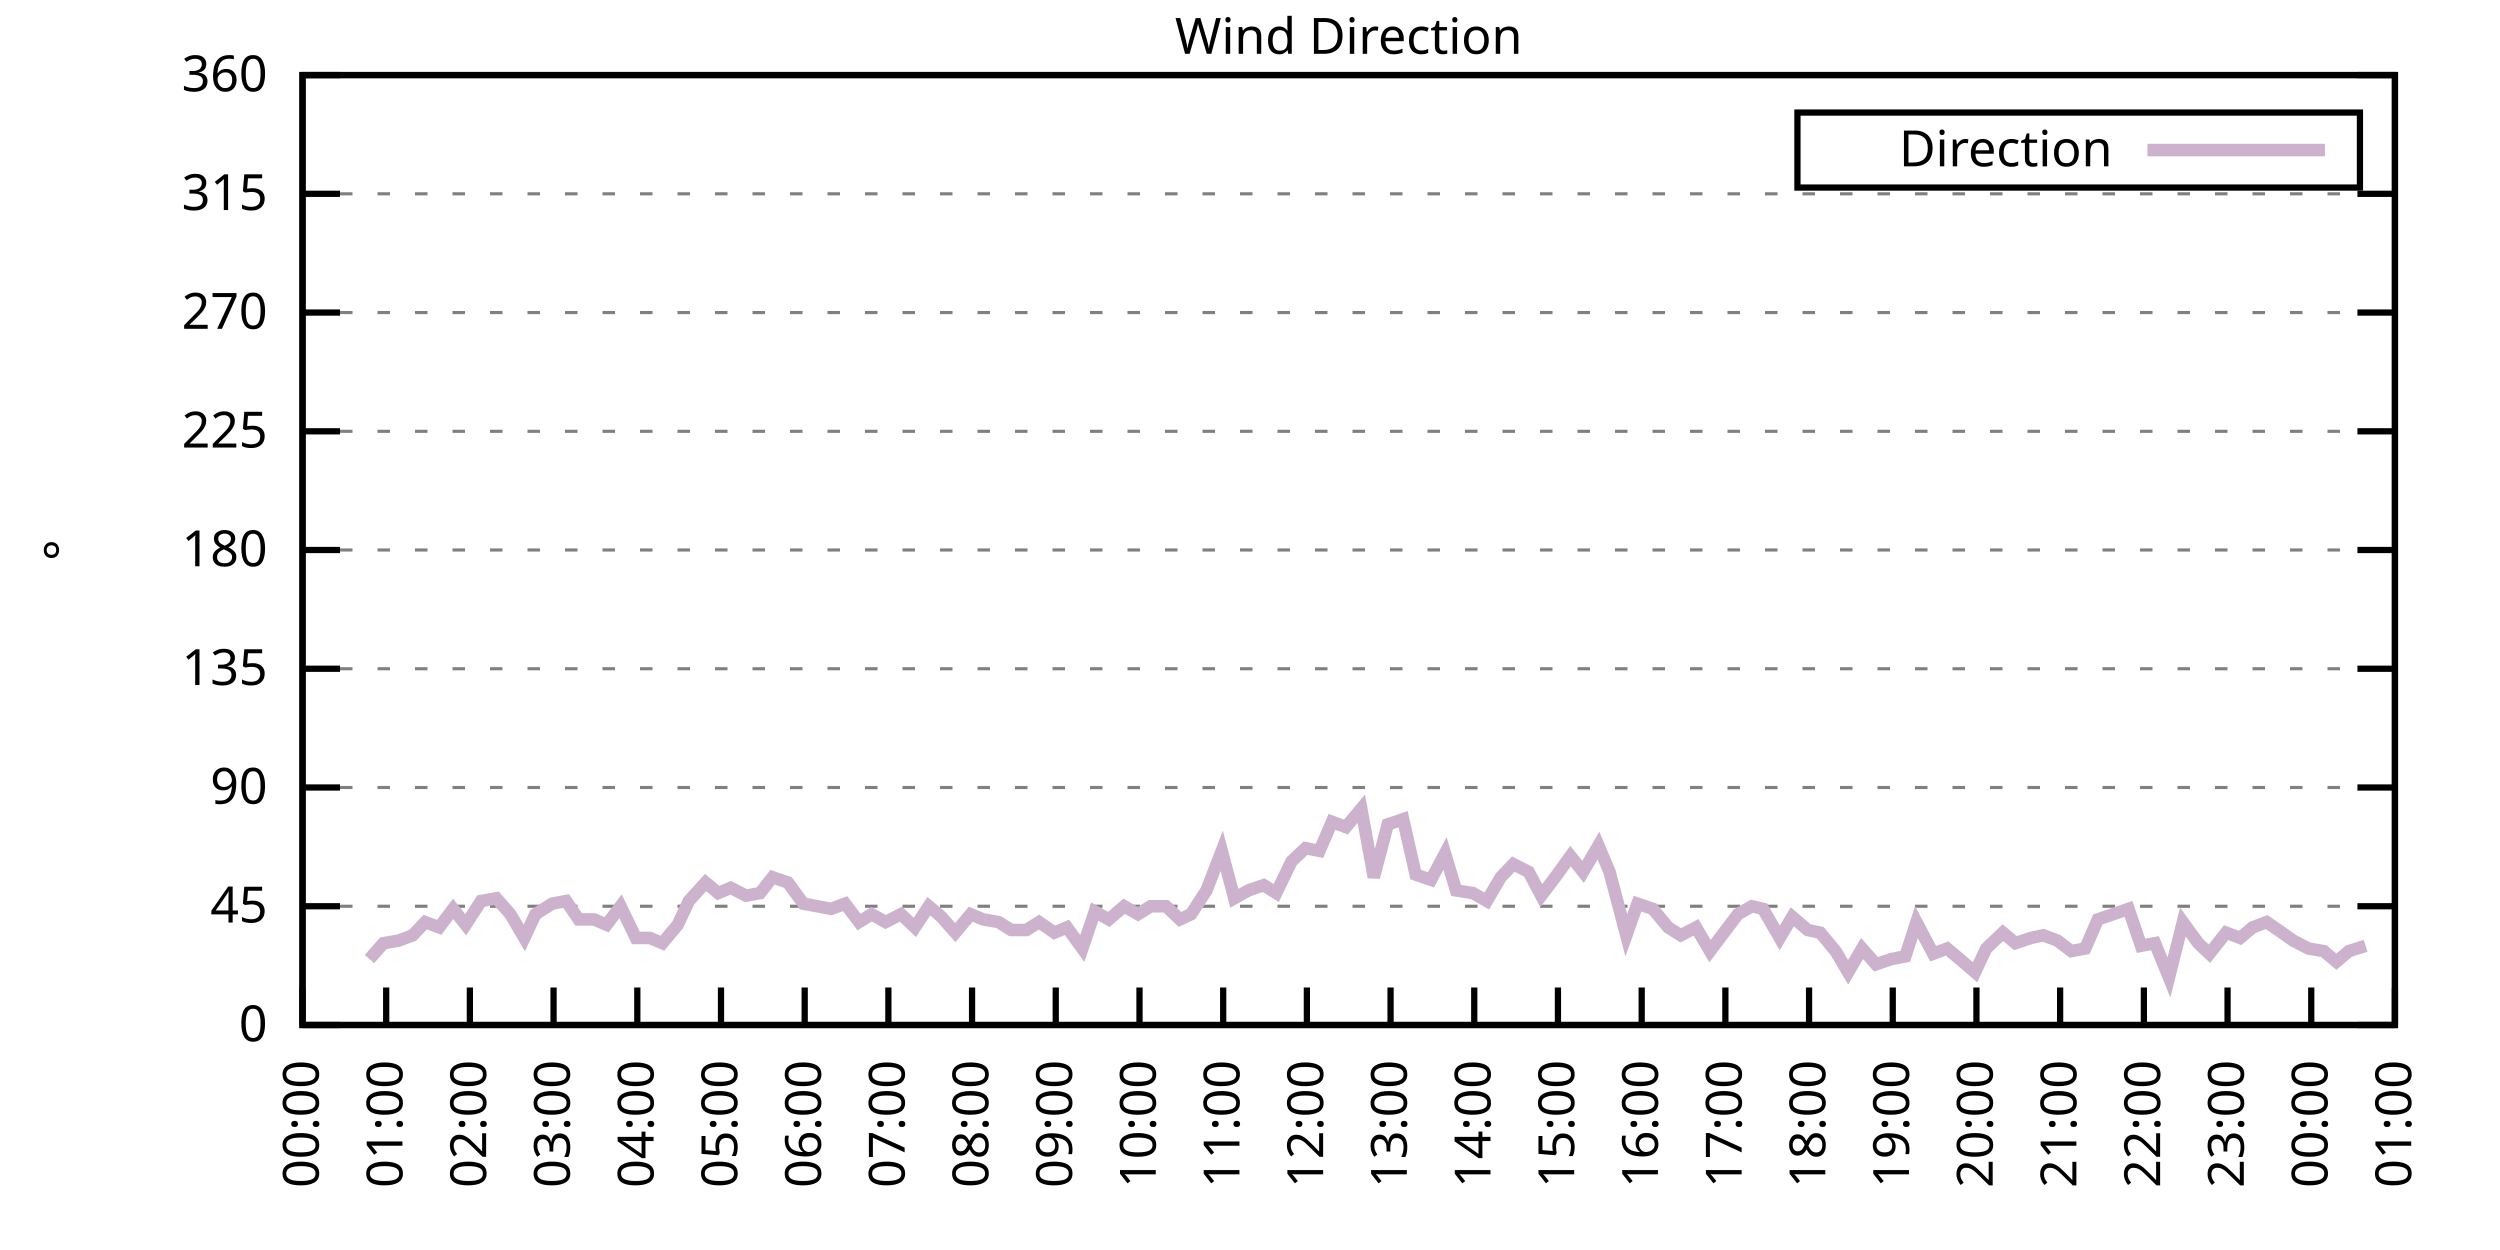
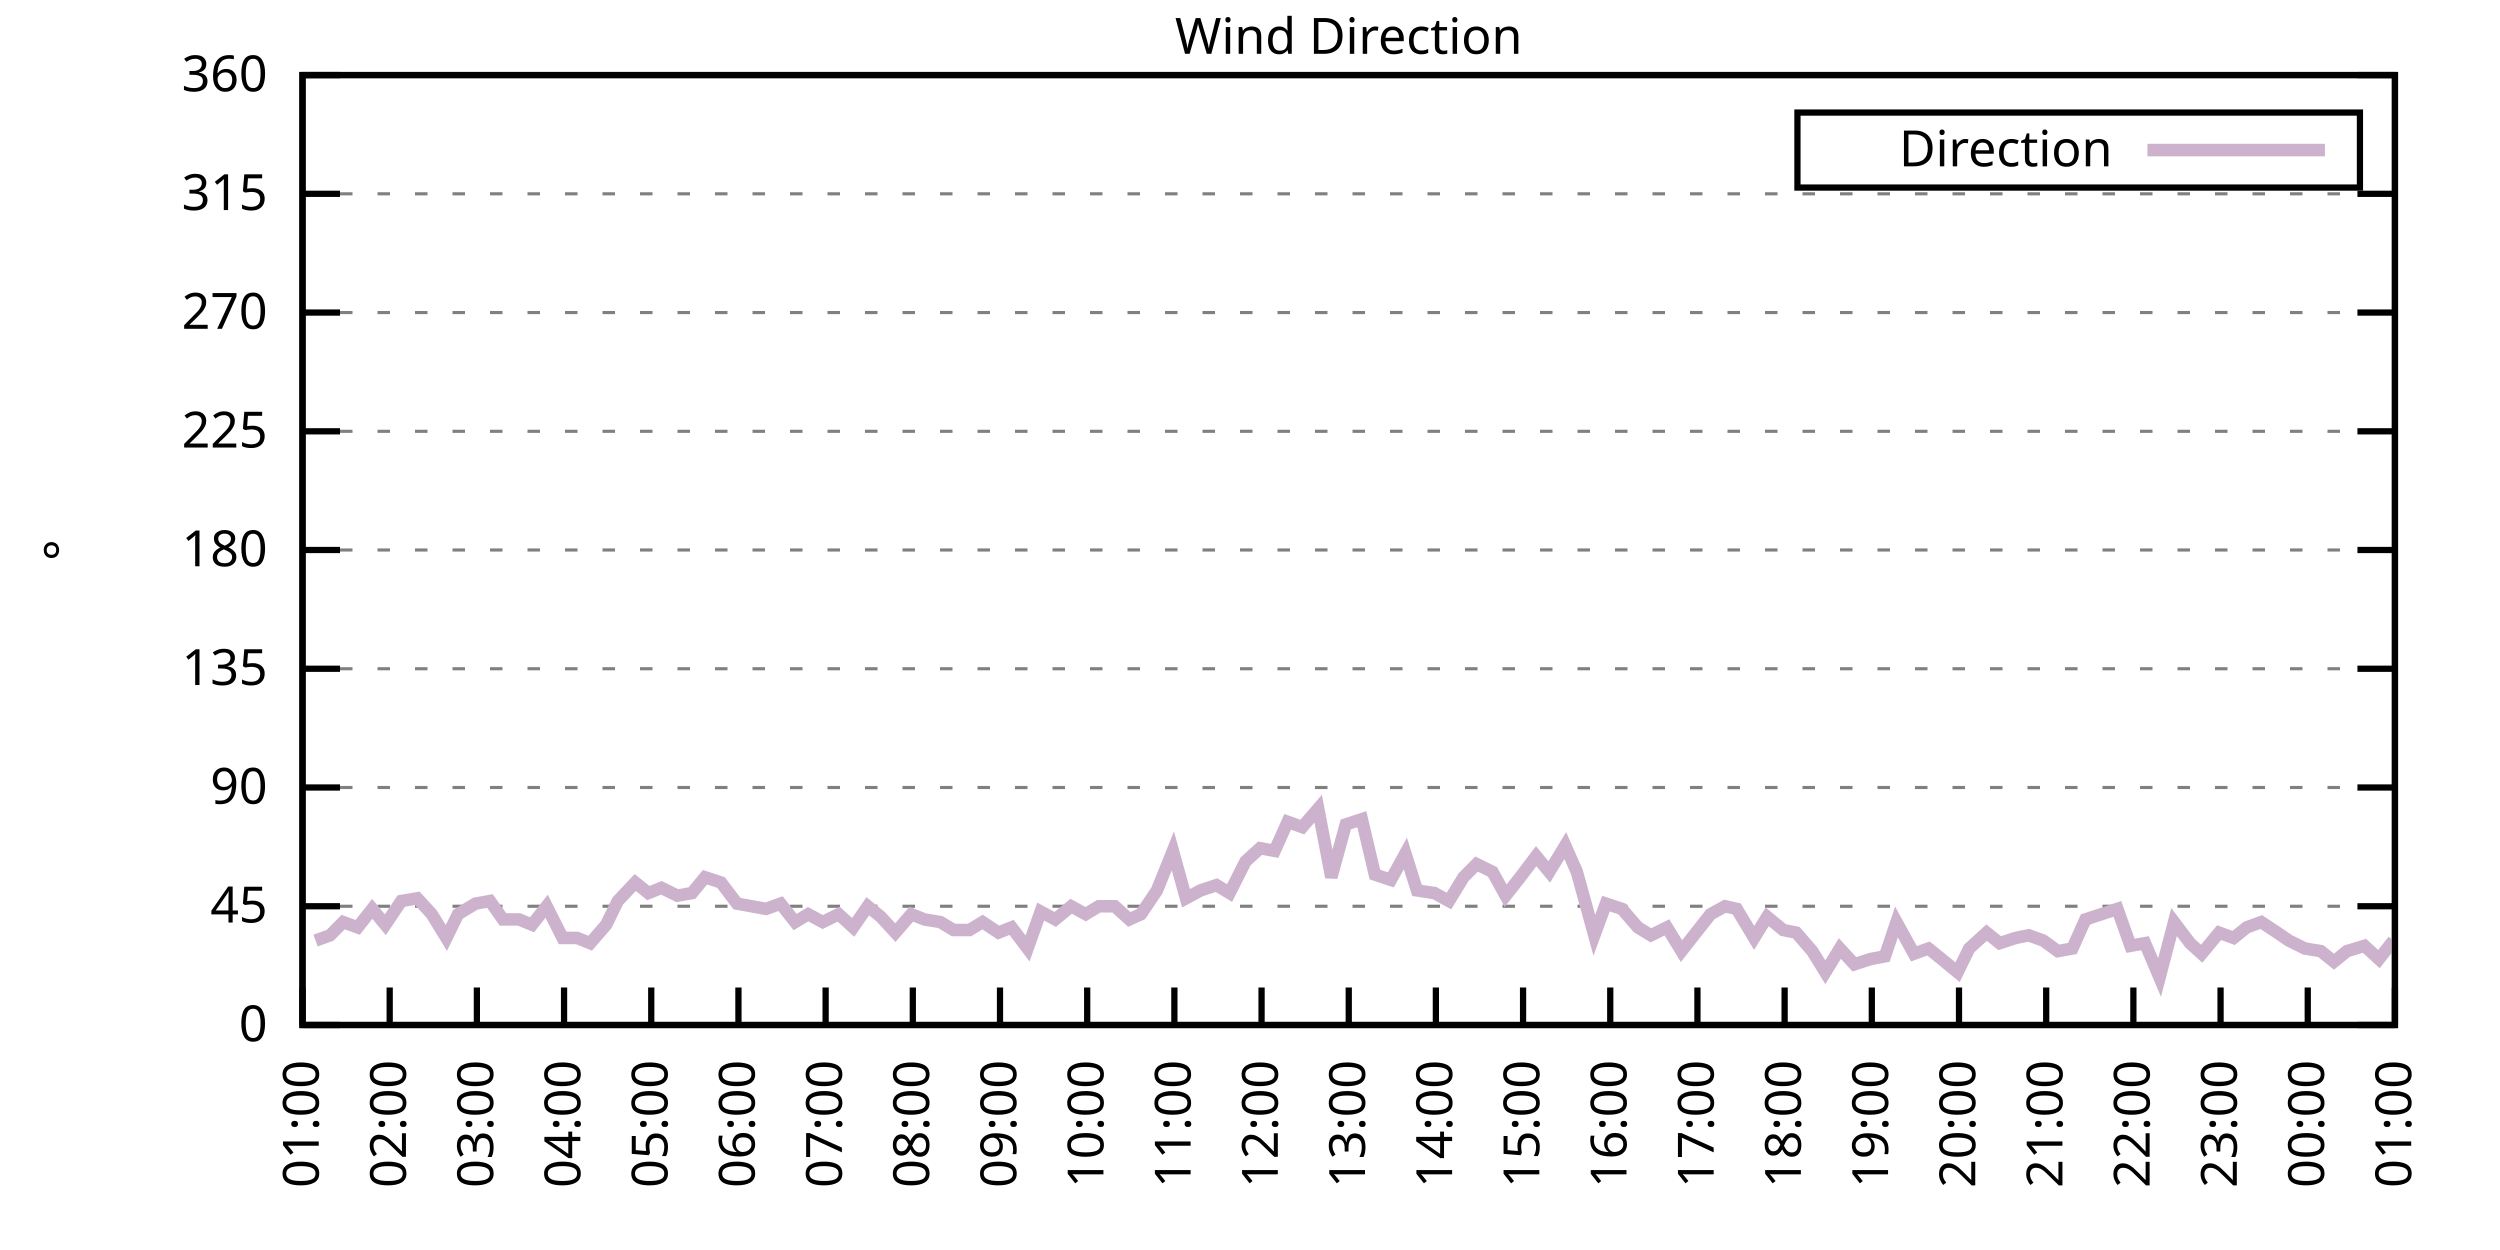
<svg xmlns="http://www.w3.org/2000/svg" xmlns:xlink="http://www.w3.org/1999/xlink" width="400" height="200" viewBox="0 0 400 200">
  <g id="gnuplot_canvas">
    <rect x="0" y="0" width="400" height="200" fill="none" />
    <defs>
      <circle id="gpDot" r="0.5" stroke-width="0.5" stroke="currentColor" />
      <path id="gpPt0" stroke-width="0.333" stroke="currentColor" d="M-1,0 h2 M0,-1 v2" />
      <path id="gpPt1" stroke-width="0.333" stroke="currentColor" d="M-1,-1 L1,1 M1,-1 L-1,1" />
      <path id="gpPt2" stroke-width="0.333" stroke="currentColor" d="M-1,0 L1,0 M0,-1 L0,1 M-1,-1 L1,1 M-1,1 L1,-1" />
      <rect id="gpPt3" stroke-width="0.333" stroke="currentColor" x="-1" y="-1" width="2" height="2" />
      <rect id="gpPt4" stroke-width="0.333" stroke="currentColor" fill="currentColor" x="-1" y="-1" width="2" height="2" />
      <circle id="gpPt5" stroke-width="0.333" stroke="currentColor" cx="0" cy="0" r="1" />
      <use xlink:href="#gpPt5" id="gpPt6" fill="currentColor" stroke="none" />
      <path id="gpPt7" stroke-width="0.333" stroke="currentColor" d="M0,-1.33 L-1.33,0.67 L1.33,0.67 z" />
      <use xlink:href="#gpPt7" id="gpPt8" fill="currentColor" stroke="none" />
      <use xlink:href="#gpPt7" id="gpPt9" stroke="currentColor" transform="rotate(180)" />
      <use xlink:href="#gpPt9" id="gpPt10" fill="currentColor" stroke="none" />
      <use xlink:href="#gpPt3" id="gpPt11" stroke="currentColor" transform="rotate(45)" />
      <use xlink:href="#gpPt11" id="gpPt12" fill="currentColor" stroke="none" />
      <path id="gpPt13" stroke-width="0.333" stroke="currentColor" d="M0,1.330 L1.265,0.411 L0.782,-1.067 L-0.782,-1.076 L-1.265,0.411 z" />
      <use xlink:href="#gpPt13" id="gpPt14" fill="currentColor" stroke="none" />
      <filter id="textbox" filterUnits="objectBoundingBox" x="0" y="0" height="1" width="1">
        <feFlood flood-color="white" flood-opacity="1" result="bgnd" />
        <feComposite in="SourceGraphic" in2="bgnd" operator="atop" />
      </filter>
      <filter id="greybox" filterUnits="objectBoundingBox" x="0" y="0" height="1" width="1">
        <feFlood flood-color="lightgrey" flood-opacity="1" result="grey" />
        <feComposite in="SourceGraphic" in2="grey" operator="atop" />
      </filter>
    </defs>
    <g fill="none" color="white" stroke="currentColor" stroke-width="1.00" stroke-linecap="butt" stroke-linejoin="miter">
</g>
    <g fill="none" color="black" stroke="currentColor" stroke-width="1.00" stroke-linecap="butt" stroke-linejoin="miter">
      <g stroke="none" shape-rendering="crispEdges">
        <polygon fill="rgb(255, 255, 255)" points="48.40,164.00 383.18,164.00 383.18,12.02 48.40,12.02 " />
      </g>
    </g>
    <g fill="none" color="black" stroke="currentColor" stroke-width="1.00" stroke-linecap="butt" stroke-linejoin="miter">
</g>
    <g fill="none" color="black" stroke="black" stroke-width="0.50" stroke-linecap="butt" stroke-linejoin="miter">
</g>
    <g fill="none" color="gray" stroke="currentColor" stroke-width="0.50" stroke-linecap="butt" stroke-linejoin="miter">
      <path stroke="gray" stroke-dasharray="2,4" class="gridline" d="M48.40,164.00 L383.19,164.00  " />
    </g>
    <g fill="none" color="gray" stroke="gray" stroke-width="1.00" stroke-linecap="butt" stroke-linejoin="miter">
</g>
    <g fill="none" color="black" stroke="currentColor" stroke-width="1.00" stroke-linecap="butt" stroke-linejoin="miter">
      <path stroke="black" d="M48.40,164.00 L54.40,164.00 M383.19,164.00 L377.19,164.00  " />
      <g transform="translate(42.80,166.60)" stroke="none" fill="black" font-family="Sans" font-size="8.00" text-anchor="end">
        <text>
          <tspan font-family="Sans"> 0</tspan>
        </text>
      </g>
    </g>
    <g fill="none" color="black" stroke="currentColor" stroke-width="1.00" stroke-linecap="butt" stroke-linejoin="miter">
</g>
    <g fill="none" color="black" stroke="black" stroke-width="0.50" stroke-linecap="butt" stroke-linejoin="miter">
</g>
    <g fill="none" color="gray" stroke="currentColor" stroke-width="0.50" stroke-linecap="butt" stroke-linejoin="miter">
      <path stroke="gray" stroke-dasharray="2,4" class="gridline" d="M48.40,145.00 L383.19,145.00  " />
    </g>
    <g fill="none" color="gray" stroke="gray" stroke-width="1.00" stroke-linecap="butt" stroke-linejoin="miter">
</g>
    <g fill="none" color="black" stroke="currentColor" stroke-width="1.00" stroke-linecap="butt" stroke-linejoin="miter">
      <path stroke="black" d="M48.40,145.00 L54.40,145.00 M383.19,145.00 L377.19,145.00  " />
      <g transform="translate(42.80,147.60)" stroke="none" fill="black" font-family="Sans" font-size="8.00" text-anchor="end">
        <text>
          <tspan font-family="Sans"> 45</tspan>
        </text>
      </g>
    </g>
    <g fill="none" color="black" stroke="currentColor" stroke-width="1.00" stroke-linecap="butt" stroke-linejoin="miter">
</g>
    <g fill="none" color="black" stroke="black" stroke-width="0.50" stroke-linecap="butt" stroke-linejoin="miter">
</g>
    <g fill="none" color="gray" stroke="currentColor" stroke-width="0.50" stroke-linecap="butt" stroke-linejoin="miter">
      <path stroke="gray" stroke-dasharray="2,4" class="gridline" d="M48.40,126.00 L383.19,126.00  " />
    </g>
    <g fill="none" color="gray" stroke="gray" stroke-width="1.00" stroke-linecap="butt" stroke-linejoin="miter">
</g>
    <g fill="none" color="black" stroke="currentColor" stroke-width="1.00" stroke-linecap="butt" stroke-linejoin="miter">
      <path stroke="black" d="M48.40,126.00 L54.40,126.00 M383.19,126.00 L377.19,126.00  " />
      <g transform="translate(42.80,128.60)" stroke="none" fill="black" font-family="Sans" font-size="8.00" text-anchor="end">
        <text>
          <tspan font-family="Sans"> 90</tspan>
        </text>
      </g>
    </g>
    <g fill="none" color="black" stroke="currentColor" stroke-width="1.00" stroke-linecap="butt" stroke-linejoin="miter">
</g>
    <g fill="none" color="black" stroke="black" stroke-width="0.50" stroke-linecap="butt" stroke-linejoin="miter">
</g>
    <g fill="none" color="gray" stroke="currentColor" stroke-width="0.50" stroke-linecap="butt" stroke-linejoin="miter">
      <path stroke="gray" stroke-dasharray="2,4" class="gridline" d="M48.40,107.00 L383.19,107.00  " />
    </g>
    <g fill="none" color="gray" stroke="gray" stroke-width="1.00" stroke-linecap="butt" stroke-linejoin="miter">
</g>
    <g fill="none" color="black" stroke="currentColor" stroke-width="1.00" stroke-linecap="butt" stroke-linejoin="miter">
      <path stroke="black" d="M48.40,107.00 L54.40,107.00 M383.19,107.00 L377.19,107.00  " />
      <g transform="translate(42.80,109.60)" stroke="none" fill="black" font-family="Sans" font-size="8.00" text-anchor="end">
        <text>
          <tspan font-family="Sans"> 135</tspan>
        </text>
      </g>
    </g>
    <g fill="none" color="black" stroke="currentColor" stroke-width="1.00" stroke-linecap="butt" stroke-linejoin="miter">
</g>
    <g fill="none" color="black" stroke="black" stroke-width="0.50" stroke-linecap="butt" stroke-linejoin="miter">
</g>
    <g fill="none" color="gray" stroke="currentColor" stroke-width="0.50" stroke-linecap="butt" stroke-linejoin="miter">
      <path stroke="gray" stroke-dasharray="2,4" class="gridline" d="M48.40,88.00 L383.19,88.00  " />
    </g>
    <g fill="none" color="gray" stroke="gray" stroke-width="1.00" stroke-linecap="butt" stroke-linejoin="miter">
</g>
    <g fill="none" color="black" stroke="currentColor" stroke-width="1.00" stroke-linecap="butt" stroke-linejoin="miter">
      <path stroke="black" d="M48.40,88.00 L54.40,88.00 M383.19,88.00 L377.19,88.00  " />
      <g transform="translate(42.80,90.60)" stroke="none" fill="black" font-family="Sans" font-size="8.00" text-anchor="end">
        <text>
          <tspan font-family="Sans"> 180</tspan>
        </text>
      </g>
    </g>
    <g fill="none" color="black" stroke="currentColor" stroke-width="1.00" stroke-linecap="butt" stroke-linejoin="miter">
</g>
    <g fill="none" color="black" stroke="black" stroke-width="0.50" stroke-linecap="butt" stroke-linejoin="miter">
</g>
    <g fill="none" color="gray" stroke="currentColor" stroke-width="0.50" stroke-linecap="butt" stroke-linejoin="miter">
      <path stroke="gray" stroke-dasharray="2,4" class="gridline" d="M48.40,69.01 L383.19,69.01  " />
    </g>
    <g fill="none" color="gray" stroke="gray" stroke-width="1.00" stroke-linecap="butt" stroke-linejoin="miter">
</g>
    <g fill="none" color="black" stroke="currentColor" stroke-width="1.00" stroke-linecap="butt" stroke-linejoin="miter">
      <path stroke="black" d="M48.40,69.01 L54.40,69.01 M383.19,69.01 L377.19,69.01  " />
      <g transform="translate(42.80,71.61)" stroke="none" fill="black" font-family="Sans" font-size="8.00" text-anchor="end">
        <text>
          <tspan font-family="Sans"> 225</tspan>
        </text>
      </g>
    </g>
    <g fill="none" color="black" stroke="currentColor" stroke-width="1.00" stroke-linecap="butt" stroke-linejoin="miter">
</g>
    <g fill="none" color="black" stroke="black" stroke-width="0.50" stroke-linecap="butt" stroke-linejoin="miter">
</g>
    <g fill="none" color="gray" stroke="currentColor" stroke-width="0.50" stroke-linecap="butt" stroke-linejoin="miter">
      <path stroke="gray" stroke-dasharray="2,4" class="gridline" d="M48.40,50.01 L383.19,50.01  " />
    </g>
    <g fill="none" color="gray" stroke="gray" stroke-width="1.00" stroke-linecap="butt" stroke-linejoin="miter">
</g>
    <g fill="none" color="black" stroke="currentColor" stroke-width="1.00" stroke-linecap="butt" stroke-linejoin="miter">
      <path stroke="black" d="M48.40,50.01 L54.40,50.01 M383.19,50.01 L377.19,50.01  " />
      <g transform="translate(42.80,52.61)" stroke="none" fill="black" font-family="Sans" font-size="8.00" text-anchor="end">
        <text>
          <tspan font-family="Sans"> 270</tspan>
        </text>
      </g>
    </g>
    <g fill="none" color="black" stroke="currentColor" stroke-width="1.00" stroke-linecap="butt" stroke-linejoin="miter">
</g>
    <g fill="none" color="black" stroke="black" stroke-width="0.50" stroke-linecap="butt" stroke-linejoin="miter">
</g>
    <g fill="none" color="gray" stroke="currentColor" stroke-width="0.50" stroke-linecap="butt" stroke-linejoin="miter">
      <path stroke="gray" stroke-dasharray="2,4" class="gridline" d="M48.40,31.01 L383.19,31.01  " />
    </g>
    <g fill="none" color="gray" stroke="gray" stroke-width="1.00" stroke-linecap="butt" stroke-linejoin="miter">
</g>
    <g fill="none" color="black" stroke="currentColor" stroke-width="1.00" stroke-linecap="butt" stroke-linejoin="miter">
      <path stroke="black" d="M48.40,31.01 L54.40,31.01 M383.19,31.01 L377.19,31.01  " />
      <g transform="translate(42.80,33.61)" stroke="none" fill="black" font-family="Sans" font-size="8.00" text-anchor="end">
        <text>
          <tspan font-family="Sans"> 315</tspan>
        </text>
      </g>
    </g>
    <g fill="none" color="black" stroke="currentColor" stroke-width="1.00" stroke-linecap="butt" stroke-linejoin="miter">
</g>
    <g fill="none" color="black" stroke="black" stroke-width="0.50" stroke-linecap="butt" stroke-linejoin="miter">
</g>
    <g fill="none" color="gray" stroke="currentColor" stroke-width="0.50" stroke-linecap="butt" stroke-linejoin="miter">
      <path stroke="gray" stroke-dasharray="2,4" class="gridline" d="M48.40,12.01 L383.19,12.01  " />
    </g>
    <g fill="none" color="gray" stroke="gray" stroke-width="1.00" stroke-linecap="butt" stroke-linejoin="miter">
</g>
    <g fill="none" color="black" stroke="currentColor" stroke-width="1.00" stroke-linecap="butt" stroke-linejoin="miter">
      <path stroke="black" d="M48.40,12.01 L54.40,12.01 M383.19,12.01 L377.19,12.01  " />
      <g transform="translate(42.80,14.61)" stroke="none" fill="black" font-family="Sans" font-size="8.00" text-anchor="end">
        <text>
          <tspan font-family="Sans"> 360</tspan>
        </text>
      </g>
    </g>
    <g fill="none" color="black" stroke="currentColor" stroke-width="1.00" stroke-linecap="butt" stroke-linejoin="miter">
      <path stroke="black" d="M48.40,164.00 L48.40,158.00  " />
      <g transform="translate(51.00,169.60) rotate(270.00)" stroke="none" fill="black" font-family="Sans" font-size="8.00" text-anchor="end">
        <text>
-           <tspan font-family="Sans">00:00</tspan>
-         </text>
-       </g>
-     </g>
-     <g fill="none" color="black" stroke="currentColor" stroke-width="1.00" stroke-linecap="butt" stroke-linejoin="miter">
-       <path stroke="black" d="M61.79,164.00 L61.79,158.00  " />
-       <g transform="translate(64.39,169.60) rotate(270.00)" stroke="none" fill="black" font-family="Sans" font-size="8.00" text-anchor="end">
-         <text>
          <tspan font-family="Sans">01:00</tspan>
        </text>
      </g>
    </g>
    <g fill="none" color="black" stroke="currentColor" stroke-width="1.00" stroke-linecap="butt" stroke-linejoin="miter">
-       <path stroke="black" d="M75.18,164.00 L75.18,158.00  " />
-       <g transform="translate(77.78,169.60) rotate(270.00)" stroke="none" fill="black" font-family="Sans" font-size="8.00" text-anchor="end">
+       <path stroke="black" d="M62.35,164.00 L62.35,158.00  " />
+       <g transform="translate(64.95,169.60) rotate(270.00)" stroke="none" fill="black" font-family="Sans" font-size="8.00" text-anchor="end">
        <text>
          <tspan font-family="Sans">02:00</tspan>
        </text>
      </g>
    </g>
    <g fill="none" color="black" stroke="currentColor" stroke-width="1.00" stroke-linecap="butt" stroke-linejoin="miter">
-       <path stroke="black" d="M88.57,164.00 L88.57,158.00  " />
-       <g transform="translate(91.17,169.60) rotate(270.00)" stroke="none" fill="black" font-family="Sans" font-size="8.00" text-anchor="end">
+       <path stroke="black" d="M76.30,164.00 L76.30,158.00  " />
+       <g transform="translate(78.90,169.60) rotate(270.00)" stroke="none" fill="black" font-family="Sans" font-size="8.00" text-anchor="end">
        <text>
          <tspan font-family="Sans">03:00</tspan>
        </text>
      </g>
    </g>
    <g fill="none" color="black" stroke="currentColor" stroke-width="1.00" stroke-linecap="butt" stroke-linejoin="miter">
-       <path stroke="black" d="M101.97,164.00 L101.97,158.00  " />
-       <g transform="translate(104.57,169.60) rotate(270.00)" stroke="none" fill="black" font-family="Sans" font-size="8.00" text-anchor="end">
+       <path stroke="black" d="M90.25,164.00 L90.25,158.00  " />
+       <g transform="translate(92.85,169.60) rotate(270.00)" stroke="none" fill="black" font-family="Sans" font-size="8.00" text-anchor="end">
        <text>
          <tspan font-family="Sans">04:00</tspan>
        </text>
      </g>
    </g>
    <g fill="none" color="black" stroke="currentColor" stroke-width="1.00" stroke-linecap="butt" stroke-linejoin="miter">
-       <path stroke="black" d="M115.36,164.00 L115.36,158.00  " />
-       <g transform="translate(117.96,169.60) rotate(270.00)" stroke="none" fill="black" font-family="Sans" font-size="8.00" text-anchor="end">
+       <path stroke="black" d="M104.20,164.00 L104.20,158.00  " />
+       <g transform="translate(106.80,169.60) rotate(270.00)" stroke="none" fill="black" font-family="Sans" font-size="8.00" text-anchor="end">
        <text>
          <tspan font-family="Sans">05:00</tspan>
        </text>
      </g>
    </g>
    <g fill="none" color="black" stroke="currentColor" stroke-width="1.00" stroke-linecap="butt" stroke-linejoin="miter">
-       <path stroke="black" d="M128.75,164.00 L128.75,158.00  " />
-       <g transform="translate(131.35,169.60) rotate(270.00)" stroke="none" fill="black" font-family="Sans" font-size="8.00" text-anchor="end">
+       <path stroke="black" d="M118.15,164.00 L118.15,158.00  " />
+       <g transform="translate(120.75,169.60) rotate(270.00)" stroke="none" fill="black" font-family="Sans" font-size="8.00" text-anchor="end">
        <text>
          <tspan font-family="Sans">06:00</tspan>
        </text>
      </g>
    </g>
    <g fill="none" color="black" stroke="currentColor" stroke-width="1.00" stroke-linecap="butt" stroke-linejoin="miter">
-       <path stroke="black" d="M142.14,164.00 L142.14,158.00  " />
-       <g transform="translate(144.74,169.60) rotate(270.00)" stroke="none" fill="black" font-family="Sans" font-size="8.00" text-anchor="end">
+       <path stroke="black" d="M132.10,164.00 L132.10,158.00  " />
+       <g transform="translate(134.70,169.60) rotate(270.00)" stroke="none" fill="black" font-family="Sans" font-size="8.00" text-anchor="end">
        <text>
          <tspan font-family="Sans">07:00</tspan>
        </text>
      </g>
    </g>
    <g fill="none" color="black" stroke="currentColor" stroke-width="1.00" stroke-linecap="butt" stroke-linejoin="miter">
-       <path stroke="black" d="M155.53,164.00 L155.53,158.00  " />
-       <g transform="translate(158.13,169.60) rotate(270.00)" stroke="none" fill="black" font-family="Sans" font-size="8.00" text-anchor="end">
+       <path stroke="black" d="M146.05,164.00 L146.05,158.00  " />
+       <g transform="translate(148.65,169.60) rotate(270.00)" stroke="none" fill="black" font-family="Sans" font-size="8.00" text-anchor="end">
        <text>
          <tspan font-family="Sans">08:00</tspan>
        </text>
      </g>
    </g>
    <g fill="none" color="black" stroke="currentColor" stroke-width="1.00" stroke-linecap="butt" stroke-linejoin="miter">
-       <path stroke="black" d="M168.92,164.00 L168.92,158.00  " />
-       <g transform="translate(171.52,169.60) rotate(270.00)" stroke="none" fill="black" font-family="Sans" font-size="8.00" text-anchor="end">
+       <path stroke="black" d="M160.00,164.00 L160.00,158.00  " />
+       <g transform="translate(162.60,169.60) rotate(270.00)" stroke="none" fill="black" font-family="Sans" font-size="8.00" text-anchor="end">
        <text>
          <tspan font-family="Sans">09:00</tspan>
        </text>
      </g>
    </g>
    <g fill="none" color="black" stroke="currentColor" stroke-width="1.00" stroke-linecap="butt" stroke-linejoin="miter">
-       <path stroke="black" d="M182.32,164.00 L182.32,158.00  " />
-       <g transform="translate(184.92,169.60) rotate(270.00)" stroke="none" fill="black" font-family="Sans" font-size="8.00" text-anchor="end">
+       <path stroke="black" d="M173.95,164.00 L173.95,158.00  " />
+       <g transform="translate(176.55,169.60) rotate(270.00)" stroke="none" fill="black" font-family="Sans" font-size="8.00" text-anchor="end">
        <text>
          <tspan font-family="Sans">10:00</tspan>
        </text>
      </g>
    </g>
    <g fill="none" color="black" stroke="currentColor" stroke-width="1.00" stroke-linecap="butt" stroke-linejoin="miter">
-       <path stroke="black" d="M195.71,164.00 L195.71,158.00  " />
-       <g transform="translate(198.31,169.60) rotate(270.00)" stroke="none" fill="black" font-family="Sans" font-size="8.00" text-anchor="end">
+       <path stroke="black" d="M187.90,164.00 L187.90,158.00  " />
+       <g transform="translate(190.50,169.60) rotate(270.00)" stroke="none" fill="black" font-family="Sans" font-size="8.00" text-anchor="end">
        <text>
          <tspan font-family="Sans">11:00</tspan>
        </text>
      </g>
    </g>
    <g fill="none" color="black" stroke="currentColor" stroke-width="1.00" stroke-linecap="butt" stroke-linejoin="miter">
-       <path stroke="black" d="M209.10,164.00 L209.10,158.00  " />
-       <g transform="translate(211.70,169.60) rotate(270.00)" stroke="none" fill="black" font-family="Sans" font-size="8.00" text-anchor="end">
+       <path stroke="black" d="M201.85,164.00 L201.85,158.00  " />
+       <g transform="translate(204.45,169.60) rotate(270.00)" stroke="none" fill="black" font-family="Sans" font-size="8.00" text-anchor="end">
        <text>
          <tspan font-family="Sans">12:00</tspan>
        </text>
      </g>
    </g>
    <g fill="none" color="black" stroke="currentColor" stroke-width="1.00" stroke-linecap="butt" stroke-linejoin="miter">
-       <path stroke="black" d="M222.49,164.00 L222.49,158.00  " />
-       <g transform="translate(225.09,169.60) rotate(270.00)" stroke="none" fill="black" font-family="Sans" font-size="8.00" text-anchor="end">
+       <path stroke="black" d="M215.80,164.00 L215.80,158.00  " />
+       <g transform="translate(218.40,169.60) rotate(270.00)" stroke="none" fill="black" font-family="Sans" font-size="8.00" text-anchor="end">
        <text>
          <tspan font-family="Sans">13:00</tspan>
        </text>
      </g>
    </g>
    <g fill="none" color="black" stroke="currentColor" stroke-width="1.00" stroke-linecap="butt" stroke-linejoin="miter">
-       <path stroke="black" d="M235.88,164.00 L235.88,158.00  " />
-       <g transform="translate(238.48,169.60) rotate(270.00)" stroke="none" fill="black" font-family="Sans" font-size="8.00" text-anchor="end">
+       <path stroke="black" d="M229.74,164.00 L229.74,158.00  " />
+       <g transform="translate(232.34,169.60) rotate(270.00)" stroke="none" fill="black" font-family="Sans" font-size="8.00" text-anchor="end">
        <text>
          <tspan font-family="Sans">14:00</tspan>
        </text>
      </g>
    </g>
    <g fill="none" color="black" stroke="currentColor" stroke-width="1.00" stroke-linecap="butt" stroke-linejoin="miter">
-       <path stroke="black" d="M249.27,164.00 L249.27,158.00  " />
-       <g transform="translate(251.87,169.60) rotate(270.00)" stroke="none" fill="black" font-family="Sans" font-size="8.00" text-anchor="end">
+       <path stroke="black" d="M243.69,164.00 L243.69,158.00  " />
+       <g transform="translate(246.29,169.60) rotate(270.00)" stroke="none" fill="black" font-family="Sans" font-size="8.00" text-anchor="end">
        <text>
          <tspan font-family="Sans">15:00</tspan>
        </text>
      </g>
    </g>
    <g fill="none" color="black" stroke="currentColor" stroke-width="1.00" stroke-linecap="butt" stroke-linejoin="miter">
-       <path stroke="black" d="M262.67,164.00 L262.67,158.00  " />
-       <g transform="translate(265.27,169.60) rotate(270.00)" stroke="none" fill="black" font-family="Sans" font-size="8.00" text-anchor="end">
+       <path stroke="black" d="M257.64,164.00 L257.64,158.00  " />
+       <g transform="translate(260.24,169.60) rotate(270.00)" stroke="none" fill="black" font-family="Sans" font-size="8.00" text-anchor="end">
        <text>
          <tspan font-family="Sans">16:00</tspan>
        </text>
      </g>
    </g>
    <g fill="none" color="black" stroke="currentColor" stroke-width="1.00" stroke-linecap="butt" stroke-linejoin="miter">
-       <path stroke="black" d="M276.06,164.00 L276.06,158.00  " />
-       <g transform="translate(278.66,169.60) rotate(270.00)" stroke="none" fill="black" font-family="Sans" font-size="8.00" text-anchor="end">
+       <path stroke="black" d="M271.59,164.00 L271.59,158.00  " />
+       <g transform="translate(274.19,169.60) rotate(270.00)" stroke="none" fill="black" font-family="Sans" font-size="8.00" text-anchor="end">
        <text>
          <tspan font-family="Sans">17:00</tspan>
        </text>
      </g>
    </g>
    <g fill="none" color="black" stroke="currentColor" stroke-width="1.00" stroke-linecap="butt" stroke-linejoin="miter">
-       <path stroke="black" d="M289.45,164.00 L289.45,158.00  " />
-       <g transform="translate(292.05,169.60) rotate(270.00)" stroke="none" fill="black" font-family="Sans" font-size="8.00" text-anchor="end">
+       <path stroke="black" d="M285.54,164.00 L285.54,158.00  " />
+       <g transform="translate(288.14,169.60) rotate(270.00)" stroke="none" fill="black" font-family="Sans" font-size="8.00" text-anchor="end">
        <text>
          <tspan font-family="Sans">18:00</tspan>
        </text>
      </g>
    </g>
    <g fill="none" color="black" stroke="currentColor" stroke-width="1.00" stroke-linecap="butt" stroke-linejoin="miter">
-       <path stroke="black" d="M302.84,164.00 L302.84,158.00  " />
-       <g transform="translate(305.44,169.60) rotate(270.00)" stroke="none" fill="black" font-family="Sans" font-size="8.00" text-anchor="end">
+       <path stroke="black" d="M299.49,164.00 L299.49,158.00  " />
+       <g transform="translate(302.09,169.60) rotate(270.00)" stroke="none" fill="black" font-family="Sans" font-size="8.00" text-anchor="end">
        <text>
          <tspan font-family="Sans">19:00</tspan>
        </text>
      </g>
    </g>
    <g fill="none" color="black" stroke="currentColor" stroke-width="1.00" stroke-linecap="butt" stroke-linejoin="miter">
-       <path stroke="black" d="M316.23,164.00 L316.23,158.00  " />
-       <g transform="translate(318.83,169.60) rotate(270.00)" stroke="none" fill="black" font-family="Sans" font-size="8.00" text-anchor="end">
+       <path stroke="black" d="M313.44,164.00 L313.44,158.00  " />
+       <g transform="translate(316.04,169.60) rotate(270.00)" stroke="none" fill="black" font-family="Sans" font-size="8.00" text-anchor="end">
        <text>
          <tspan font-family="Sans">20:00</tspan>
        </text>
      </g>
    </g>
    <g fill="none" color="black" stroke="currentColor" stroke-width="1.00" stroke-linecap="butt" stroke-linejoin="miter">
-       <path stroke="black" d="M329.62,164.00 L329.62,158.00  " />
-       <g transform="translate(332.22,169.60) rotate(270.00)" stroke="none" fill="black" font-family="Sans" font-size="8.00" text-anchor="end">
+       <path stroke="black" d="M327.39,164.00 L327.39,158.00  " />
+       <g transform="translate(329.99,169.60) rotate(270.00)" stroke="none" fill="black" font-family="Sans" font-size="8.00" text-anchor="end">
        <text>
          <tspan font-family="Sans">21:00</tspan>
        </text>
      </g>
    </g>
    <g fill="none" color="black" stroke="currentColor" stroke-width="1.00" stroke-linecap="butt" stroke-linejoin="miter">
-       <path stroke="black" d="M343.02,164.00 L343.02,158.00  " />
-       <g transform="translate(345.62,169.60) rotate(270.00)" stroke="none" fill="black" font-family="Sans" font-size="8.00" text-anchor="end">
+       <path stroke="black" d="M341.34,164.00 L341.34,158.00  " />
+       <g transform="translate(343.94,169.60) rotate(270.00)" stroke="none" fill="black" font-family="Sans" font-size="8.00" text-anchor="end">
        <text>
          <tspan font-family="Sans">22:00</tspan>
        </text>
      </g>
    </g>
    <g fill="none" color="black" stroke="currentColor" stroke-width="1.00" stroke-linecap="butt" stroke-linejoin="miter">
-       <path stroke="black" d="M356.41,164.00 L356.41,158.00  " />
-       <g transform="translate(359.01,169.60) rotate(270.00)" stroke="none" fill="black" font-family="Sans" font-size="8.00" text-anchor="end">
+       <path stroke="black" d="M355.29,164.00 L355.29,158.00  " />
+       <g transform="translate(357.89,169.60) rotate(270.00)" stroke="none" fill="black" font-family="Sans" font-size="8.00" text-anchor="end">
        <text>
          <tspan font-family="Sans">23:00</tspan>
        </text>
      </g>
    </g>
    <g fill="none" color="black" stroke="currentColor" stroke-width="1.00" stroke-linecap="butt" stroke-linejoin="miter">
-       <path stroke="black" d="M369.80,164.00 L369.80,158.00  " />
-       <g transform="translate(372.40,169.60) rotate(270.00)" stroke="none" fill="black" font-family="Sans" font-size="8.00" text-anchor="end">
+       <path stroke="black" d="M369.24,164.00 L369.24,158.00  " />
+       <g transform="translate(371.84,169.60) rotate(270.00)" stroke="none" fill="black" font-family="Sans" font-size="8.00" text-anchor="end">
        <text>
          <tspan font-family="Sans">00:00</tspan>
        </text>
      </g>
    </g>
    <g fill="none" color="black" stroke="currentColor" stroke-width="1.00" stroke-linecap="butt" stroke-linejoin="miter">
      <path stroke="black" d="M383.19,164.00 L383.19,158.00  " />
      <g transform="translate(385.79,169.60) rotate(270.00)" stroke="none" fill="black" font-family="Sans" font-size="8.00" text-anchor="end">
        <text>
          <tspan font-family="Sans">01:00</tspan>
        </text>
      </g>
    </g>
    <g fill="none" color="black" stroke="currentColor" stroke-width="1.00" stroke-linecap="butt" stroke-linejoin="miter">
</g>
    <g fill="none" color="black" stroke="currentColor" stroke-width="1.00" stroke-linecap="butt" stroke-linejoin="miter">
      <path stroke="black" d="M48.40,12.01 L48.40,164.00 L383.19,164.00 L383.19,12.01 L48.40,12.01 Z  " />
    </g>
    <g fill="none" color="black" stroke="currentColor" stroke-width="1.00" stroke-linecap="butt" stroke-linejoin="miter">
</g>
    <g fill="none" color="black" stroke="currentColor" stroke-width="1.00" stroke-linecap="butt" stroke-linejoin="miter">
      <path stroke="black" d="M287.59,30.01 L287.59,18.01 L377.59,18.01 L377.59,30.01 L287.59,30.01 Z  " />
    </g>
    <g id="Wind_direction_plot_1">
      <g fill="none" color="white" stroke="black" stroke-width="2.00" stroke-linecap="butt" stroke-linejoin="miter">
</g>
      <g fill="none" color="black" stroke="currentColor" stroke-width="2.00" stroke-linecap="butt" stroke-linejoin="miter">
        <g transform="translate(337.99,26.61)" stroke="none" fill="black" font-family="Sans" font-size="8.00" text-anchor="end">
          <text>
            <tspan font-family="Sans">Direction</tspan>
          </text>
        </g>
      </g>
      <g fill="none" color="black" stroke="currentColor" stroke-width="2.00" stroke-linecap="butt" stroke-linejoin="miter">
-         <path stroke="rgb(204, 178, 204)" d="M343.59,24.01 L371.99,24.01 M59.11,153.45 L61.35,150.91 L63.80,150.49 L66.03,149.65 L68.04,147.53 L70.27,148.38   L72.50,145.42 L74.51,147.96 L76.97,144.16 L79.42,143.73 L81.66,146.27 L83.89,150.07 L85.67,146.27 L88.35,144.58   L90.58,144.16 L92.59,147.11 L95.05,147.11 L97.06,147.96 L99.29,145.00 L101.74,150.07 L103.98,150.07 L105.98,150.91   L108.44,147.96 L110.22,144.16 L112.90,141.20 L114.91,142.89 L116.92,142.05 L119.38,143.31 L121.61,142.89 L123.62,140.36   L126.07,141.20 L128.53,144.58 L130.76,145.00 L132.99,145.42 L135.22,144.58 L137.45,147.53 L139.46,146.27 L141.69,147.53   L144.15,146.27 L146.38,148.38 L148.61,145.00 L150.62,146.69 L152.85,149.22 L155.31,146.27 L157.32,147.11 L159.77,147.53   L161.78,148.80 L164.24,148.80 L166.25,147.53 L168.70,149.22 L170.71,148.38 L173.17,151.76 L175.17,145.85 L177.41,147.11   L179.86,145.00 L182.09,146.27 L184.10,145.00 L186.56,145.00 L188.79,147.11 L190.57,146.27 L193.03,142.47 L195.48,136.14   L197.49,143.73 L199.73,142.47 L202.18,141.62 L204.19,142.89 L206.64,137.82 L208.88,135.71 L211.11,136.14 L213.12,131.49   L215.35,132.34 L217.80,129.38 L219.81,140.36 L222.04,131.91 L224.50,131.07 L226.51,139.93 L228.96,140.78 L231.20,136.56   L232.98,142.47 L235.66,142.89 L237.89,144.16 L240.12,140.36 L242.13,138.25 L244.59,139.51 L246.60,143.31 L248.83,140.36   L251.28,136.98 L253.29,139.51 L255.75,135.29 L257.53,139.51 L260.21,149.65 L262.00,144.58 L264.45,145.42 L266.91,148.38   L268.92,149.65 L271.37,148.38 L273.60,152.18 L275.83,149.22 L278.07,146.27 L280.30,145.00 L282.08,145.42 L284.76,150.07   L286.77,146.69 L289.23,148.80 L291.23,149.22 L293.69,152.18 L295.70,155.56 L297.93,151.76 L300.16,154.29 L302.62,153.45   L304.85,153.02 L306.63,147.53 L309.31,152.60 L311.54,151.76 L313.55,153.45 L316.01,155.56 L317.79,151.76 L320.47,149.22   L322.48,150.91 L324.94,150.07 L326.95,149.65 L329.18,150.49 L331.41,152.18 L333.64,151.76 L335.65,147.11 L338.10,146.27   L340.56,145.42 L342.57,151.33 L344.80,150.91 L347.03,156.40 L349.26,147.53 L351.72,150.91 L353.51,152.60 L356.18,149.22   L358.42,150.07 L360.42,148.38 L362.66,147.53 L365.11,149.22 L366.90,150.49 L369.35,151.76 L371.81,152.18 L373.82,153.87   L375.82,152.18 L378.50,151.33  " />
+         <path stroke="rgb(204, 178, 204)" d="M343.59,24.01 L371.99,24.01 M50.49,150.49 L52.82,149.65 L54.91,147.53 L57.23,148.38 L59.56,145.42 L61.65,147.96   L64.21,144.16 L66.77,143.73 L69.09,146.27 L71.42,150.07 L73.28,146.27 L76.07,144.58 L78.39,144.16 L80.48,147.11   L83.04,147.11 L85.13,147.96 L87.46,145.00 L90.02,150.07 L92.34,150.07 L94.43,150.91 L96.99,147.96 L98.85,144.16   L101.64,141.20 L103.73,142.89 L105.83,142.05 L108.38,143.31 L110.71,142.89 L112.80,140.36 L115.36,141.20 L117.92,144.58   L120.24,145.00 L122.57,145.42 L124.89,144.58 L127.22,147.53 L129.31,146.27 L131.63,147.53 L134.19,146.27 L136.51,148.38   L138.84,145.00 L140.93,146.69 L143.26,149.22 L145.81,146.27 L147.91,147.11 L150.46,147.53 L152.56,148.80 L155.11,148.80   L157.21,147.53 L159.76,149.22 L161.86,148.38 L164.41,151.76 L166.51,145.85 L168.83,147.11 L171.39,145.00 L173.71,146.27   L175.81,145.00 L178.36,145.00 L180.69,147.11 L182.55,146.27 L185.11,142.47 L187.66,136.14 L189.76,143.73 L192.08,142.47   L194.64,141.62 L196.73,142.89 L199.29,137.82 L201.61,135.71 L203.94,136.14 L206.03,131.49 L208.36,132.34 L210.91,129.38   L213.01,140.36 L215.33,131.91 L217.89,131.07 L219.98,139.93 L222.54,140.78 L224.86,136.56 L226.72,142.47 L229.51,142.89   L231.84,144.16 L234.16,140.36 L236.25,138.25 L238.81,139.51 L240.90,143.31 L243.23,140.36 L245.79,136.98 L247.88,139.51   L250.44,135.29 L252.30,139.51 L255.09,149.65 L256.95,144.58 L259.50,145.42 L262.06,148.38 L264.15,149.65 L266.71,148.38   L269.04,152.18 L271.36,149.22 L273.69,146.27 L276.01,145.00 L277.87,145.42 L280.66,150.07 L282.75,146.69 L285.31,148.80   L287.40,149.22 L289.96,152.18 L292.05,155.56 L294.38,151.76 L296.70,154.29 L299.26,153.45 L301.58,153.02 L303.44,147.53   L306.23,152.60 L308.56,151.76 L310.65,153.45 L313.21,155.56 L315.07,151.76 L317.86,149.22 L319.95,150.91 L322.51,150.07   L324.60,149.65 L326.93,150.49 L329.25,152.18 L331.58,151.76 L333.67,147.11 L336.23,146.27 L338.78,145.42 L340.88,151.33   L343.20,150.91 L345.53,156.40 L347.85,147.53 L350.41,150.91 L352.27,152.60 L355.06,149.22 L357.38,150.07 L359.48,148.38   L361.80,147.53 L364.36,149.22 L366.22,150.49 L368.78,151.76 L371.33,152.18 L373.43,153.87 L375.52,152.18 L378.31,151.33   L380.63,153.45 L382.96,150.49  " />
      </g>
    </g>
    <g fill="none" color="black" stroke="currentColor" stroke-width="2.00" stroke-linecap="butt" stroke-linejoin="miter">
</g>
    <g fill="none" color="black" stroke="black" stroke-width="1.00" stroke-linecap="butt" stroke-linejoin="miter">
</g>
    <g fill="none" color="black" stroke="currentColor" stroke-width="1.00" stroke-linecap="butt" stroke-linejoin="miter">
      <path stroke="black" d="M48.40,12.01 L48.40,164.00 L383.19,164.00 L383.19,12.01 L48.40,12.01 Z  " />
      <g transform="translate(12.80,88.01) rotate(270.00)" stroke="none" fill="black" font-family="Sans" font-size="8.00" text-anchor="middle">
        <text>
          <tspan font-family="Sans">°</tspan>
        </text>
      </g>
    </g>
    <g fill="none" color="black" stroke="currentColor" stroke-width="1.00" stroke-linecap="butt" stroke-linejoin="miter">
</g>
    <g fill="none" color="black" stroke="currentColor" stroke-width="1.00" stroke-linecap="butt" stroke-linejoin="miter">
      <g transform="translate(215.79,8.61)" stroke="none" fill="black" font-family="Sans" font-size="8.00" text-anchor="middle">
        <text>
          <tspan font-family="Sans">Wind Direction</tspan>
        </text>
      </g>
    </g>
    <g fill="none" color="black" stroke="currentColor" stroke-width="1.00" stroke-linecap="butt" stroke-linejoin="miter">
</g>
  </g>
</svg>
